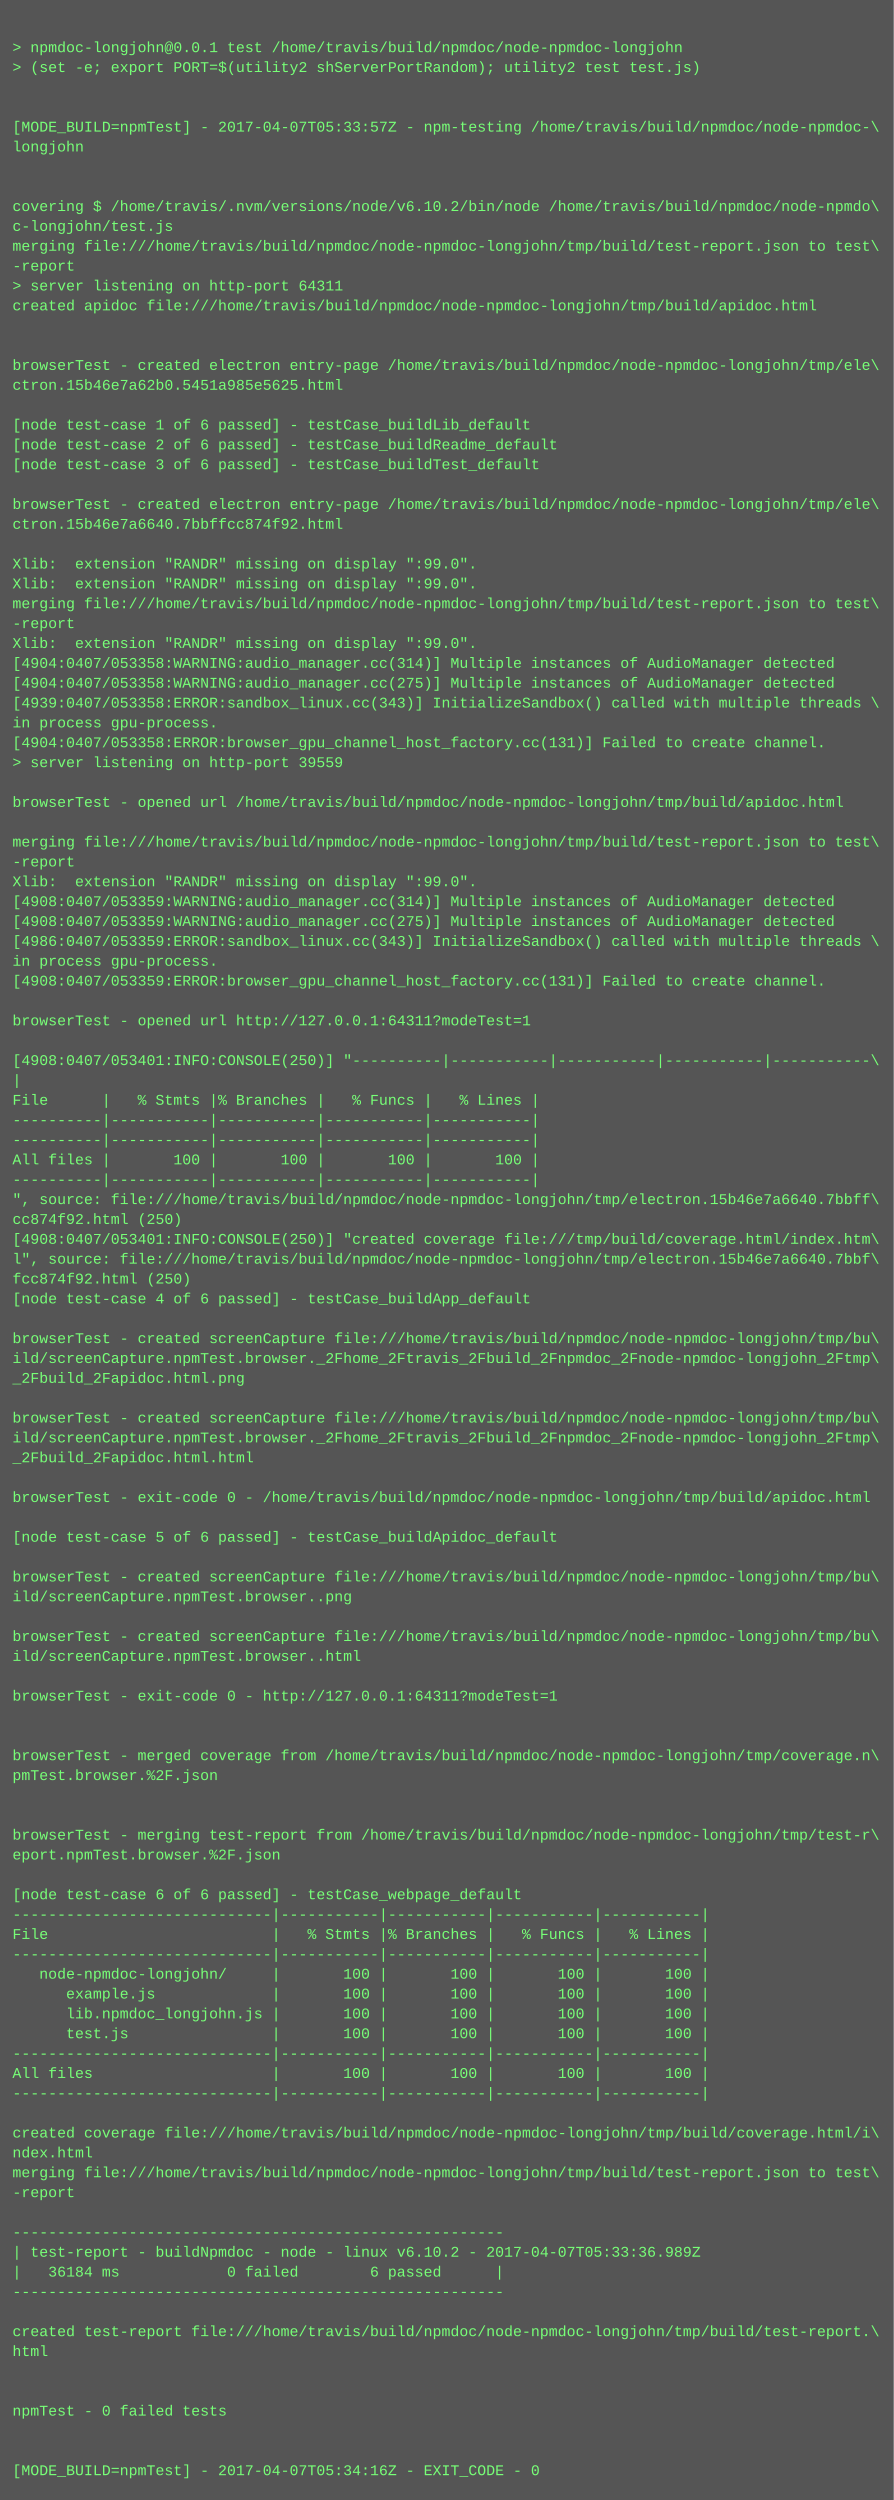
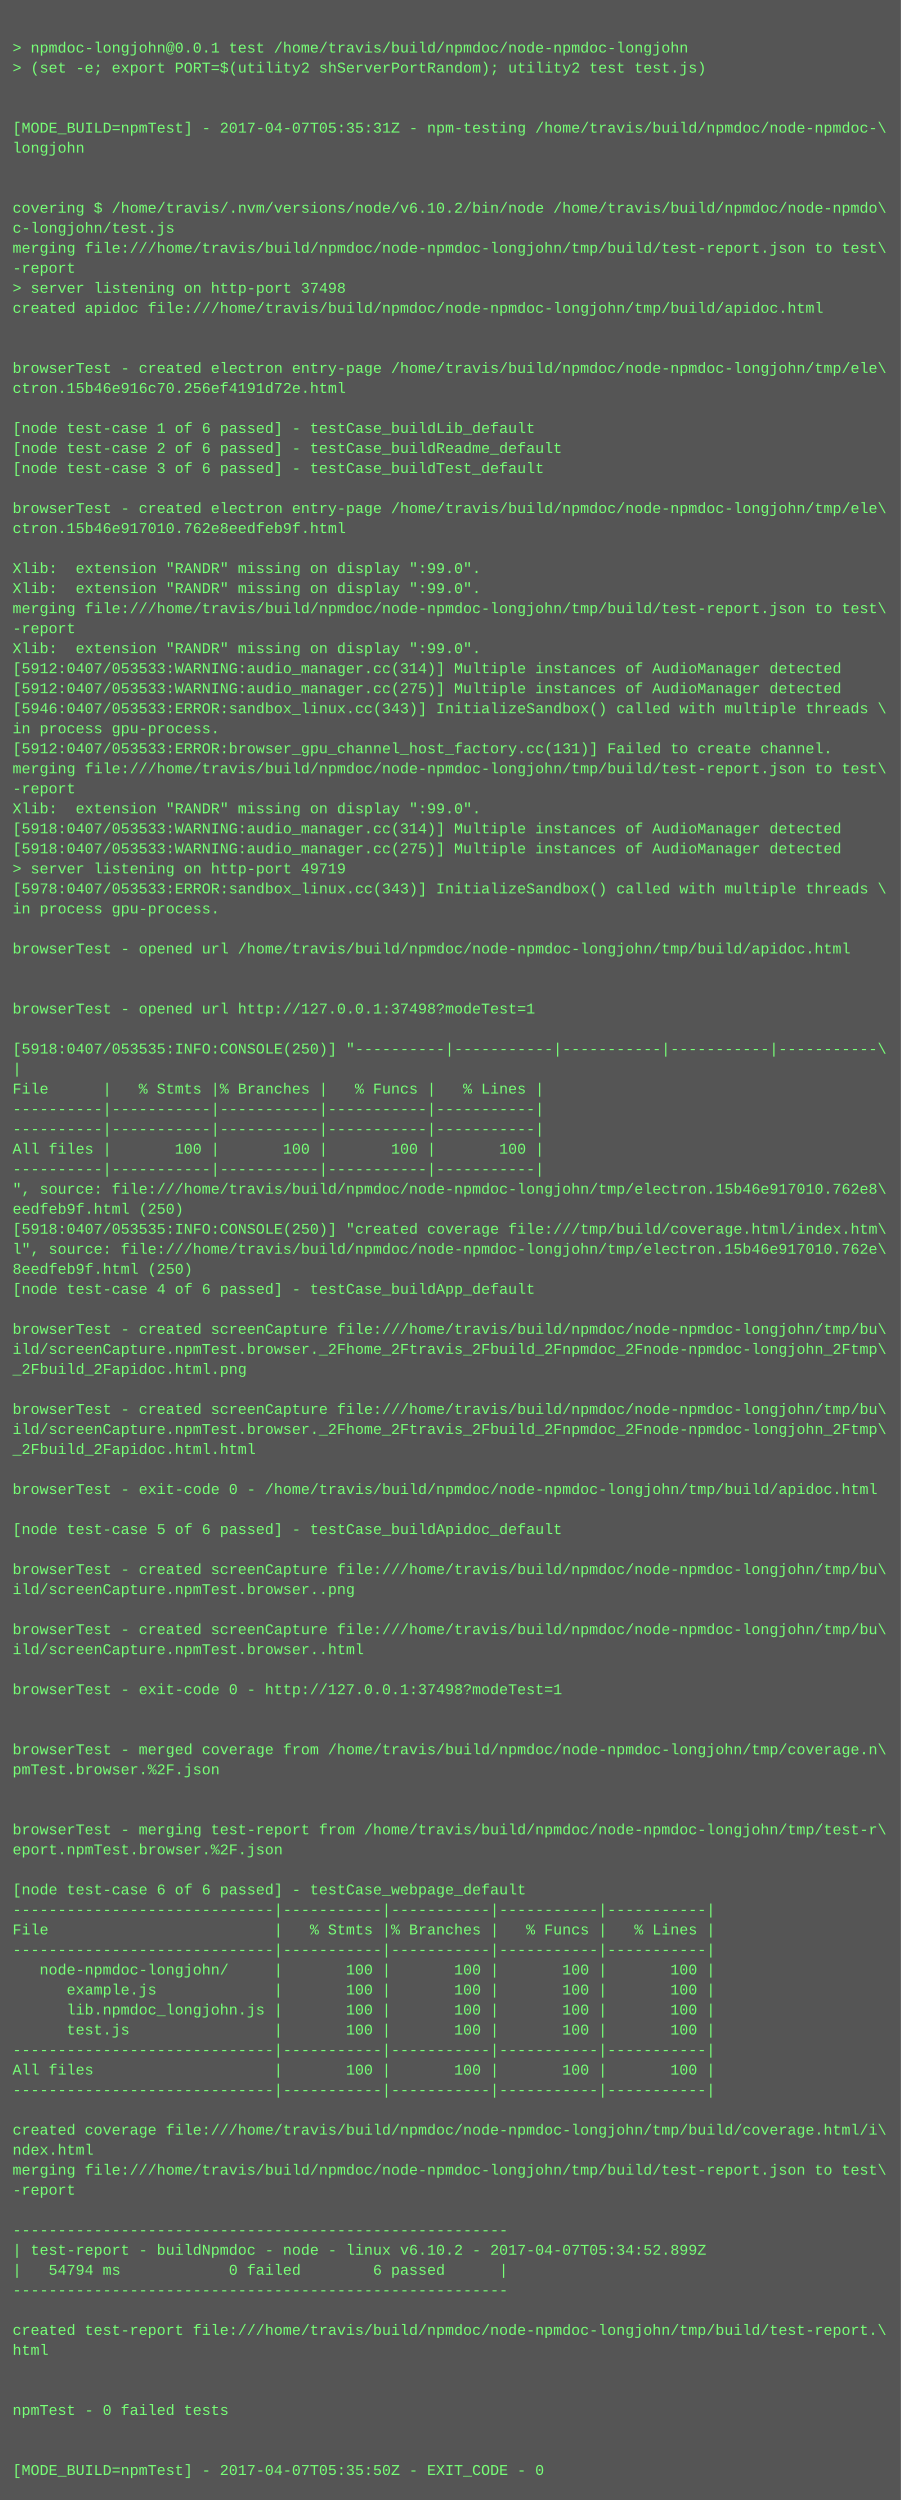
- <svg xmlns="http://www.w3.org/2000/svg" height="2014" width="720">
-   <rect height="2014" fill="#555" width="720" />
+ <svg xmlns="http://www.w3.org/2000/svg" height="1998" width="720">
+   <rect height="1998" fill="#555" width="720" />
  <text fill="#7f7" font-family="Courier New" font-size="12" xml:space="preserve">
    <tspan x="10" y="26" />
    <tspan x="10" y="42">&gt; npmdoc-longjohn@0.0.1 test /home/travis/build/npmdoc/node-npmdoc-longjohn</tspan>
    <tspan x="10" y="58">&gt; (set -e; export PORT=$(utility2 shServerPortRandom); utility2 test test.js)</tspan>
    <tspan x="10" y="74" />
    <tspan x="10" y="90" />
-     <tspan x="10" y="106">[MODE_BUILD=npmTest] - 2017-04-07T05:33:57Z - npm-testing /home/travis/build/npmdoc/node-npmdoc-\</tspan>
+     <tspan x="10" y="106">[MODE_BUILD=npmTest] - 2017-04-07T05:35:31Z - npm-testing /home/travis/build/npmdoc/node-npmdoc-\</tspan>
    <tspan x="10" y="122">longjohn</tspan>
    <tspan x="10" y="138" />
    <tspan x="10" y="154" />
    <tspan x="10" y="170">covering $ /home/travis/.nvm/versions/node/v6.10.2/bin/node /home/travis/build/npmdoc/node-npmdo\</tspan>
    <tspan x="10" y="186">c-longjohn/test.js</tspan>
    <tspan x="10" y="202">merging file:///home/travis/build/npmdoc/node-npmdoc-longjohn/tmp/build/test-report.json to test\</tspan>
    <tspan x="10" y="218">-report</tspan>
-     <tspan x="10" y="234">&gt; server listening on http-port 64311</tspan>
+     <tspan x="10" y="234">&gt; server listening on http-port 37498</tspan>
    <tspan x="10" y="250">created apidoc file:///home/travis/build/npmdoc/node-npmdoc-longjohn/tmp/build/apidoc.html</tspan>
    <tspan x="10" y="266" />
    <tspan x="10" y="282" />
    <tspan x="10" y="298">browserTest - created electron entry-page /home/travis/build/npmdoc/node-npmdoc-longjohn/tmp/ele\</tspan>
-     <tspan x="10" y="314">ctron.15b46e7a62b0.5451a985e5625.html</tspan>
+     <tspan x="10" y="314">ctron.15b46e916c70.256ef4191d72e.html</tspan>
    <tspan x="10" y="330" />
    <tspan x="10" y="346">[node test-case 1 of 6 passed] - testCase_buildLib_default</tspan>
    <tspan x="10" y="362">[node test-case 2 of 6 passed] - testCase_buildReadme_default</tspan>
    <tspan x="10" y="378">[node test-case 3 of 6 passed] - testCase_buildTest_default</tspan>
    <tspan x="10" y="394" />
    <tspan x="10" y="410">browserTest - created electron entry-page /home/travis/build/npmdoc/node-npmdoc-longjohn/tmp/ele\</tspan>
-     <tspan x="10" y="426">ctron.15b46e7a6640.7bbffcc874f92.html</tspan>
+     <tspan x="10" y="426">ctron.15b46e917010.762e8eedfeb9f.html</tspan>
    <tspan x="10" y="442" />
    <tspan x="10" y="458">Xlib:  extension "RANDR" missing on display ":99.0".</tspan>
    <tspan x="10" y="474">Xlib:  extension "RANDR" missing on display ":99.0".</tspan>
    <tspan x="10" y="490">merging file:///home/travis/build/npmdoc/node-npmdoc-longjohn/tmp/build/test-report.json to test\</tspan>
    <tspan x="10" y="506">-report</tspan>
    <tspan x="10" y="522">Xlib:  extension "RANDR" missing on display ":99.0".</tspan>
-     <tspan x="10" y="538">[4904:0407/053358:WARNING:audio_manager.cc(314)] Multiple instances of AudioManager detected</tspan>
-     <tspan x="10" y="554">[4904:0407/053358:WARNING:audio_manager.cc(275)] Multiple instances of AudioManager detected</tspan>
-     <tspan x="10" y="570">[4939:0407/053358:ERROR:sandbox_linux.cc(343)] InitializeSandbox() called with multiple threads \</tspan>
+     <tspan x="10" y="538">[5912:0407/053533:WARNING:audio_manager.cc(314)] Multiple instances of AudioManager detected</tspan>
+     <tspan x="10" y="554">[5912:0407/053533:WARNING:audio_manager.cc(275)] Multiple instances of AudioManager detected</tspan>
+     <tspan x="10" y="570">[5946:0407/053533:ERROR:sandbox_linux.cc(343)] InitializeSandbox() called with multiple threads \</tspan>
    <tspan x="10" y="586">in process gpu-process. </tspan>
-     <tspan x="10" y="602">[4904:0407/053358:ERROR:browser_gpu_channel_host_factory.cc(131)] Failed to create channel.</tspan>
-     <tspan x="10" y="618">&gt; server listening on http-port 39559</tspan>
-     <tspan x="10" y="634" />
-     <tspan x="10" y="650">browserTest - opened url /home/travis/build/npmdoc/node-npmdoc-longjohn/tmp/build/apidoc.html</tspan>
-     <tspan x="10" y="666" />
-     <tspan x="10" y="682">merging file:///home/travis/build/npmdoc/node-npmdoc-longjohn/tmp/build/test-report.json to test\</tspan>
-     <tspan x="10" y="698">-report</tspan>
-     <tspan x="10" y="714">Xlib:  extension "RANDR" missing on display ":99.0".</tspan>
-     <tspan x="10" y="730">[4908:0407/053359:WARNING:audio_manager.cc(314)] Multiple instances of AudioManager detected</tspan>
-     <tspan x="10" y="746">[4908:0407/053359:WARNING:audio_manager.cc(275)] Multiple instances of AudioManager detected</tspan>
-     <tspan x="10" y="762">[4986:0407/053359:ERROR:sandbox_linux.cc(343)] InitializeSandbox() called with multiple threads \</tspan>
-     <tspan x="10" y="778">in process gpu-process. </tspan>
-     <tspan x="10" y="794">[4908:0407/053359:ERROR:browser_gpu_channel_host_factory.cc(131)] Failed to create channel.</tspan>
-     <tspan x="10" y="810" />
-     <tspan x="10" y="826">browserTest - opened url http://127.0.0.1:64311?modeTest=1</tspan>
-     <tspan x="10" y="842" />
-     <tspan x="10" y="858">[4908:0407/053401:INFO:CONSOLE(250)] "----------|-----------|-----------|-----------|-----------\</tspan>
-     <tspan x="10" y="874">|</tspan>
-     <tspan x="10" y="890">File      |   % Stmts |% Branches |   % Funcs |   % Lines |</tspan>
+     <tspan x="10" y="602">[5912:0407/053533:ERROR:browser_gpu_channel_host_factory.cc(131)] Failed to create channel.</tspan>
+     <tspan x="10" y="618">merging file:///home/travis/build/npmdoc/node-npmdoc-longjohn/tmp/build/test-report.json to test\</tspan>
+     <tspan x="10" y="634">-report</tspan>
+     <tspan x="10" y="650">Xlib:  extension "RANDR" missing on display ":99.0".</tspan>
+     <tspan x="10" y="666">[5918:0407/053533:WARNING:audio_manager.cc(314)] Multiple instances of AudioManager detected</tspan>
+     <tspan x="10" y="682">[5918:0407/053533:WARNING:audio_manager.cc(275)] Multiple instances of AudioManager detected</tspan>
+     <tspan x="10" y="698">&gt; server listening on http-port 49719</tspan>
+     <tspan x="10" y="714">[5978:0407/053533:ERROR:sandbox_linux.cc(343)] InitializeSandbox() called with multiple threads \</tspan>
+     <tspan x="10" y="730">in process gpu-process. </tspan>
+     <tspan x="10" y="746" />
+     <tspan x="10" y="762">browserTest - opened url /home/travis/build/npmdoc/node-npmdoc-longjohn/tmp/build/apidoc.html</tspan>
+     <tspan x="10" y="778" />
+     <tspan x="10" y="794" />
+     <tspan x="10" y="810">browserTest - opened url http://127.0.0.1:37498?modeTest=1</tspan>
+     <tspan x="10" y="826" />
+     <tspan x="10" y="842">[5918:0407/053535:INFO:CONSOLE(250)] "----------|-----------|-----------|-----------|-----------\</tspan>
+     <tspan x="10" y="858">|</tspan>
+     <tspan x="10" y="874">File      |   % Stmts |% Branches |   % Funcs |   % Lines |</tspan>
+     <tspan x="10" y="890">----------|-----------|-----------|-----------|-----------|</tspan>
    <tspan x="10" y="906">----------|-----------|-----------|-----------|-----------|</tspan>
-     <tspan x="10" y="922">----------|-----------|-----------|-----------|-----------|</tspan>
-     <tspan x="10" y="938">All files |       100 |       100 |       100 |       100 |</tspan>
-     <tspan x="10" y="954">----------|-----------|-----------|-----------|-----------|</tspan>
-     <tspan x="10" y="970">", source: file:///home/travis/build/npmdoc/node-npmdoc-longjohn/tmp/electron.15b46e7a6640.7bbff\</tspan>
-     <tspan x="10" y="986">cc874f92.html (250)</tspan>
-     <tspan x="10" y="1002">[4908:0407/053401:INFO:CONSOLE(250)] "created coverage file:///tmp/build/coverage.html/index.htm\</tspan>
-     <tspan x="10" y="1018">l", source: file:///home/travis/build/npmdoc/node-npmdoc-longjohn/tmp/electron.15b46e7a6640.7bbf\</tspan>
-     <tspan x="10" y="1034">fcc874f92.html (250)</tspan>
-     <tspan x="10" y="1050">[node test-case 4 of 6 passed] - testCase_buildApp_default</tspan>
-     <tspan x="10" y="1066" />
-     <tspan x="10" y="1082">browserTest - created screenCapture file:///home/travis/build/npmdoc/node-npmdoc-longjohn/tmp/bu\</tspan>
-     <tspan x="10" y="1098">ild/screenCapture.npmTest.browser._2Fhome_2Ftravis_2Fbuild_2Fnpmdoc_2Fnode-npmdoc-longjohn_2Ftmp\</tspan>
-     <tspan x="10" y="1114">_2Fbuild_2Fapidoc.html.png</tspan>
-     <tspan x="10" y="1130" />
-     <tspan x="10" y="1146">browserTest - created screenCapture file:///home/travis/build/npmdoc/node-npmdoc-longjohn/tmp/bu\</tspan>
-     <tspan x="10" y="1162">ild/screenCapture.npmTest.browser._2Fhome_2Ftravis_2Fbuild_2Fnpmdoc_2Fnode-npmdoc-longjohn_2Ftmp\</tspan>
-     <tspan x="10" y="1178">_2Fbuild_2Fapidoc.html.html</tspan>
-     <tspan x="10" y="1194" />
-     <tspan x="10" y="1210">browserTest - exit-code 0 - /home/travis/build/npmdoc/node-npmdoc-longjohn/tmp/build/apidoc.html</tspan>
-     <tspan x="10" y="1226" />
-     <tspan x="10" y="1242">[node test-case 5 of 6 passed] - testCase_buildApidoc_default</tspan>
-     <tspan x="10" y="1258" />
-     <tspan x="10" y="1274">browserTest - created screenCapture file:///home/travis/build/npmdoc/node-npmdoc-longjohn/tmp/bu\</tspan>
-     <tspan x="10" y="1290">ild/screenCapture.npmTest.browser..png</tspan>
-     <tspan x="10" y="1306" />
-     <tspan x="10" y="1322">browserTest - created screenCapture file:///home/travis/build/npmdoc/node-npmdoc-longjohn/tmp/bu\</tspan>
-     <tspan x="10" y="1338">ild/screenCapture.npmTest.browser..html</tspan>
-     <tspan x="10" y="1354" />
-     <tspan x="10" y="1370">browserTest - exit-code 0 - http://127.0.0.1:64311?modeTest=1</tspan>
+     <tspan x="10" y="922">All files |       100 |       100 |       100 |       100 |</tspan>
+     <tspan x="10" y="938">----------|-----------|-----------|-----------|-----------|</tspan>
+     <tspan x="10" y="954">", source: file:///home/travis/build/npmdoc/node-npmdoc-longjohn/tmp/electron.15b46e917010.762e8\</tspan>
+     <tspan x="10" y="970">eedfeb9f.html (250)</tspan>
+     <tspan x="10" y="986">[5918:0407/053535:INFO:CONSOLE(250)] "created coverage file:///tmp/build/coverage.html/index.htm\</tspan>
+     <tspan x="10" y="1002">l", source: file:///home/travis/build/npmdoc/node-npmdoc-longjohn/tmp/electron.15b46e917010.762e\</tspan>
+     <tspan x="10" y="1018">8eedfeb9f.html (250)</tspan>
+     <tspan x="10" y="1034">[node test-case 4 of 6 passed] - testCase_buildApp_default</tspan>
+     <tspan x="10" y="1050" />
+     <tspan x="10" y="1066">browserTest - created screenCapture file:///home/travis/build/npmdoc/node-npmdoc-longjohn/tmp/bu\</tspan>
+     <tspan x="10" y="1082">ild/screenCapture.npmTest.browser._2Fhome_2Ftravis_2Fbuild_2Fnpmdoc_2Fnode-npmdoc-longjohn_2Ftmp\</tspan>
+     <tspan x="10" y="1098">_2Fbuild_2Fapidoc.html.png</tspan>
+     <tspan x="10" y="1114" />
+     <tspan x="10" y="1130">browserTest - created screenCapture file:///home/travis/build/npmdoc/node-npmdoc-longjohn/tmp/bu\</tspan>
+     <tspan x="10" y="1146">ild/screenCapture.npmTest.browser._2Fhome_2Ftravis_2Fbuild_2Fnpmdoc_2Fnode-npmdoc-longjohn_2Ftmp\</tspan>
+     <tspan x="10" y="1162">_2Fbuild_2Fapidoc.html.html</tspan>
+     <tspan x="10" y="1178" />
+     <tspan x="10" y="1194">browserTest - exit-code 0 - /home/travis/build/npmdoc/node-npmdoc-longjohn/tmp/build/apidoc.html</tspan>
+     <tspan x="10" y="1210" />
+     <tspan x="10" y="1226">[node test-case 5 of 6 passed] - testCase_buildApidoc_default</tspan>
+     <tspan x="10" y="1242" />
+     <tspan x="10" y="1258">browserTest - created screenCapture file:///home/travis/build/npmdoc/node-npmdoc-longjohn/tmp/bu\</tspan>
+     <tspan x="10" y="1274">ild/screenCapture.npmTest.browser..png</tspan>
+     <tspan x="10" y="1290" />
+     <tspan x="10" y="1306">browserTest - created screenCapture file:///home/travis/build/npmdoc/node-npmdoc-longjohn/tmp/bu\</tspan>
+     <tspan x="10" y="1322">ild/screenCapture.npmTest.browser..html</tspan>
+     <tspan x="10" y="1338" />
+     <tspan x="10" y="1354">browserTest - exit-code 0 - http://127.0.0.1:37498?modeTest=1</tspan>
+     <tspan x="10" y="1370" />
    <tspan x="10" y="1386" />
-     <tspan x="10" y="1402" />
-     <tspan x="10" y="1418">browserTest - merged coverage from /home/travis/build/npmdoc/node-npmdoc-longjohn/tmp/coverage.n\</tspan>
-     <tspan x="10" y="1434">pmTest.browser.%2F.json</tspan>
+     <tspan x="10" y="1402">browserTest - merged coverage from /home/travis/build/npmdoc/node-npmdoc-longjohn/tmp/coverage.n\</tspan>
+     <tspan x="10" y="1418">pmTest.browser.%2F.json</tspan>
+     <tspan x="10" y="1434" />
    <tspan x="10" y="1450" />
-     <tspan x="10" y="1466" />
-     <tspan x="10" y="1482">browserTest - merging test-report from /home/travis/build/npmdoc/node-npmdoc-longjohn/tmp/test-r\</tspan>
-     <tspan x="10" y="1498">eport.npmTest.browser.%2F.json</tspan>
-     <tspan x="10" y="1514" />
-     <tspan x="10" y="1530">[node test-case 6 of 6 passed] - testCase_webpage_default</tspan>
-     <tspan x="10" y="1546">-----------------------------|-----------|-----------|-----------|-----------|</tspan>
-     <tspan x="10" y="1562">File                         |   % Stmts |% Branches |   % Funcs |   % Lines |</tspan>
-     <tspan x="10" y="1578">-----------------------------|-----------|-----------|-----------|-----------|</tspan>
-     <tspan x="10" y="1594">   node-npmdoc-longjohn/     |       100 |       100 |       100 |       100 |</tspan>
-     <tspan x="10" y="1610">      example.js             |       100 |       100 |       100 |       100 |</tspan>
-     <tspan x="10" y="1626">      lib.npmdoc_longjohn.js |       100 |       100 |       100 |       100 |</tspan>
-     <tspan x="10" y="1642">      test.js                |       100 |       100 |       100 |       100 |</tspan>
-     <tspan x="10" y="1658">-----------------------------|-----------|-----------|-----------|-----------|</tspan>
-     <tspan x="10" y="1674">All files                    |       100 |       100 |       100 |       100 |</tspan>
-     <tspan x="10" y="1690">-----------------------------|-----------|-----------|-----------|-----------|</tspan>
-     <tspan x="10" y="1706" />
-     <tspan x="10" y="1722">created coverage file:///home/travis/build/npmdoc/node-npmdoc-longjohn/tmp/build/coverage.html/i\</tspan>
-     <tspan x="10" y="1738">ndex.html</tspan>
-     <tspan x="10" y="1754">merging file:///home/travis/build/npmdoc/node-npmdoc-longjohn/tmp/build/test-report.json to test\</tspan>
-     <tspan x="10" y="1770">-report</tspan>
-     <tspan x="10" y="1786" />
-     <tspan x="10" y="1802">-------------------------------------------------------</tspan>
-     <tspan x="10" y="1818">| test-report - buildNpmdoc - node - linux v6.10.2 - 2017-04-07T05:33:36.989Z</tspan>
-     <tspan x="10" y="1834">|   36184 ms            0 failed        6 passed      |</tspan>
-     <tspan x="10" y="1850">-------------------------------------------------------</tspan>
-     <tspan x="10" y="1866" />
-     <tspan x="10" y="1882">created test-report file:///home/travis/build/npmdoc/node-npmdoc-longjohn/tmp/build/test-report.\</tspan>
-     <tspan x="10" y="1898">html</tspan>
+     <tspan x="10" y="1466">browserTest - merging test-report from /home/travis/build/npmdoc/node-npmdoc-longjohn/tmp/test-r\</tspan>
+     <tspan x="10" y="1482">eport.npmTest.browser.%2F.json</tspan>
+     <tspan x="10" y="1498" />
+     <tspan x="10" y="1514">[node test-case 6 of 6 passed] - testCase_webpage_default</tspan>
+     <tspan x="10" y="1530">-----------------------------|-----------|-----------|-----------|-----------|</tspan>
+     <tspan x="10" y="1546">File                         |   % Stmts |% Branches |   % Funcs |   % Lines |</tspan>
+     <tspan x="10" y="1562">-----------------------------|-----------|-----------|-----------|-----------|</tspan>
+     <tspan x="10" y="1578">   node-npmdoc-longjohn/     |       100 |       100 |       100 |       100 |</tspan>
+     <tspan x="10" y="1594">      example.js             |       100 |       100 |       100 |       100 |</tspan>
+     <tspan x="10" y="1610">      lib.npmdoc_longjohn.js |       100 |       100 |       100 |       100 |</tspan>
+     <tspan x="10" y="1626">      test.js                |       100 |       100 |       100 |       100 |</tspan>
+     <tspan x="10" y="1642">-----------------------------|-----------|-----------|-----------|-----------|</tspan>
+     <tspan x="10" y="1658">All files                    |       100 |       100 |       100 |       100 |</tspan>
+     <tspan x="10" y="1674">-----------------------------|-----------|-----------|-----------|-----------|</tspan>
+     <tspan x="10" y="1690" />
+     <tspan x="10" y="1706">created coverage file:///home/travis/build/npmdoc/node-npmdoc-longjohn/tmp/build/coverage.html/i\</tspan>
+     <tspan x="10" y="1722">ndex.html</tspan>
+     <tspan x="10" y="1738">merging file:///home/travis/build/npmdoc/node-npmdoc-longjohn/tmp/build/test-report.json to test\</tspan>
+     <tspan x="10" y="1754">-report</tspan>
+     <tspan x="10" y="1770" />
+     <tspan x="10" y="1786">-------------------------------------------------------</tspan>
+     <tspan x="10" y="1802">| test-report - buildNpmdoc - node - linux v6.10.2 - 2017-04-07T05:34:52.899Z</tspan>
+     <tspan x="10" y="1818">|   54794 ms            0 failed        6 passed      |</tspan>
+     <tspan x="10" y="1834">-------------------------------------------------------</tspan>
+     <tspan x="10" y="1850" />
+     <tspan x="10" y="1866">created test-report file:///home/travis/build/npmdoc/node-npmdoc-longjohn/tmp/build/test-report.\</tspan>
+     <tspan x="10" y="1882">html</tspan>
+     <tspan x="10" y="1898" />
    <tspan x="10" y="1914" />
-     <tspan x="10" y="1930" />
-     <tspan x="10" y="1946">npmTest - 0 failed tests</tspan>
+     <tspan x="10" y="1930">npmTest - 0 failed tests</tspan>
+     <tspan x="10" y="1946" />
    <tspan x="10" y="1962" />
-     <tspan x="10" y="1978" />
-     <tspan x="10" y="1994">[MODE_BUILD=npmTest] - 2017-04-07T05:34:16Z - EXIT_CODE - 0</tspan>
+     <tspan x="10" y="1978">[MODE_BUILD=npmTest] - 2017-04-07T05:35:50Z - EXIT_CODE - 0</tspan>
  </text>
</svg>
